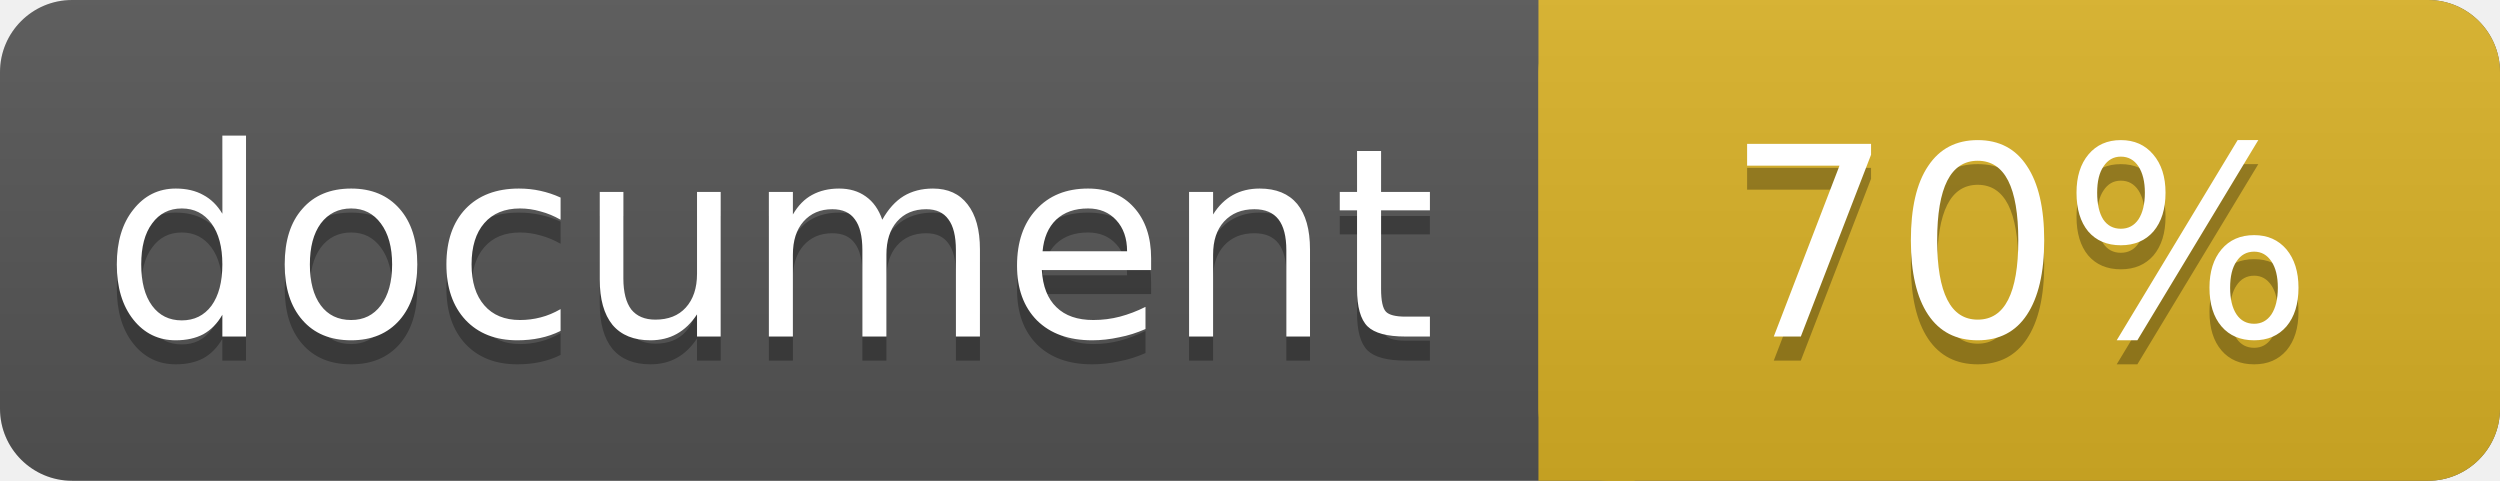
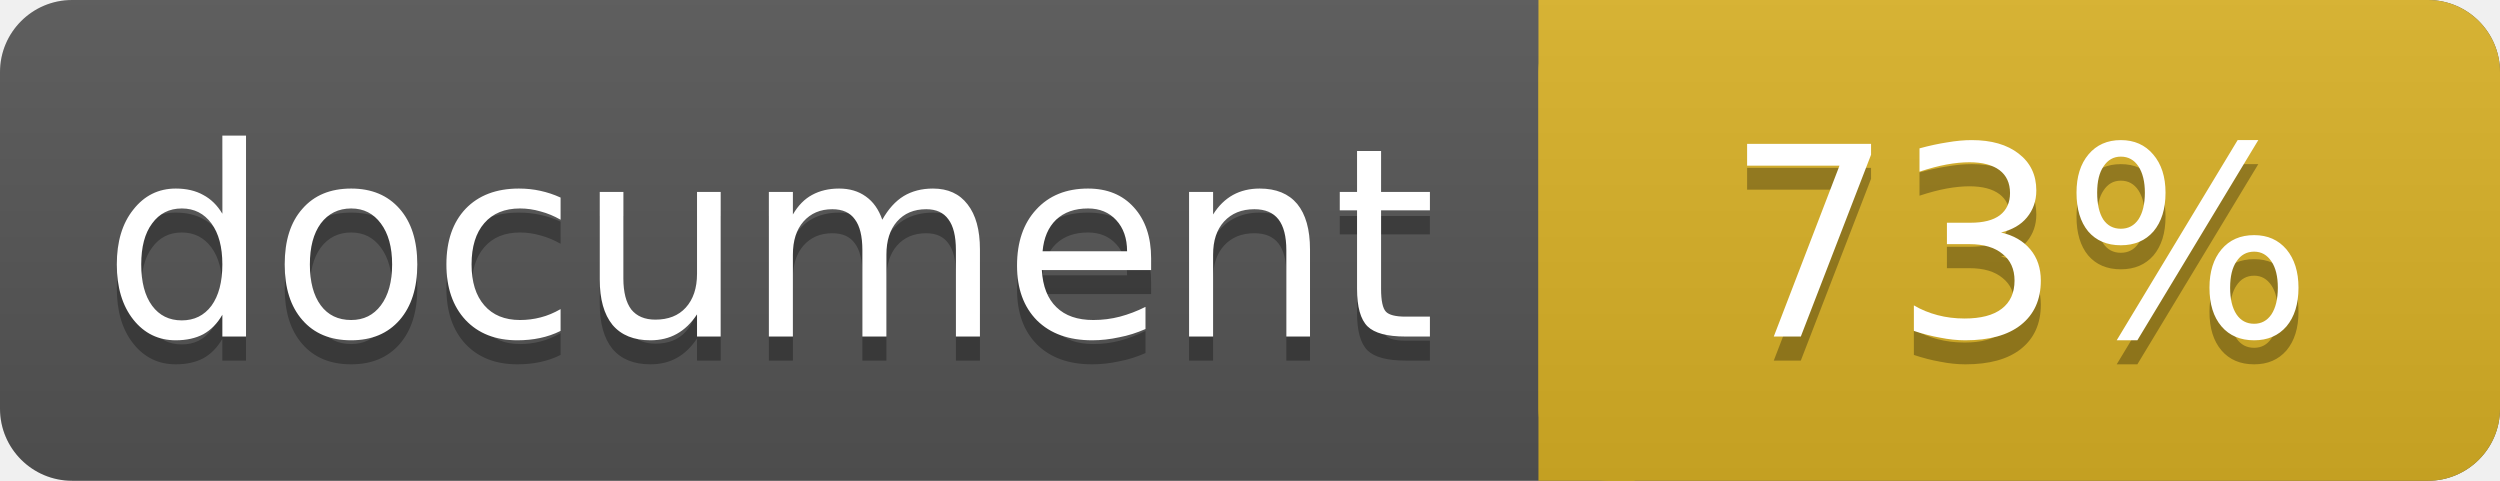
<svg xmlns="http://www.w3.org/2000/svg" width="104" height="20">
  <linearGradient id="a" x2="0" y2="100%">
    <stop offset="0" stop-color="#bbb" stop-opacity=".1" />
    <stop offset="1" stop-opacity=".1" />
  </linearGradient>
  <rect rx="3" width="104" height="20" fill="#555" />
  <rect rx="3" x="64" width="40" height="20" fill="#dab226" />
  <path fill="#dab226" d="M64 0h4v20h-4z" />
  <rect rx="3" width="104" height="20" fill="url(#a)" />
  <g fill="#fff" text-anchor="middle" font-family="DejaVu Sans,Verdana,Geneva,sans-serif" font-size="11">
    <text x="32" y="15" fill="#010101" fill-opacity=".3">document</text>
    <text x="32" y="14">document</text>
-     <text x="84" y="15" fill="#010101" fill-opacity=".3">70%</text>
-     <text x="84" y="14">70%</text>
+     <text x="84" y="15" fill="#010101" fill-opacity=".3">73%</text>
+     <text x="84" y="14">73%</text>
  </g>
</svg>
